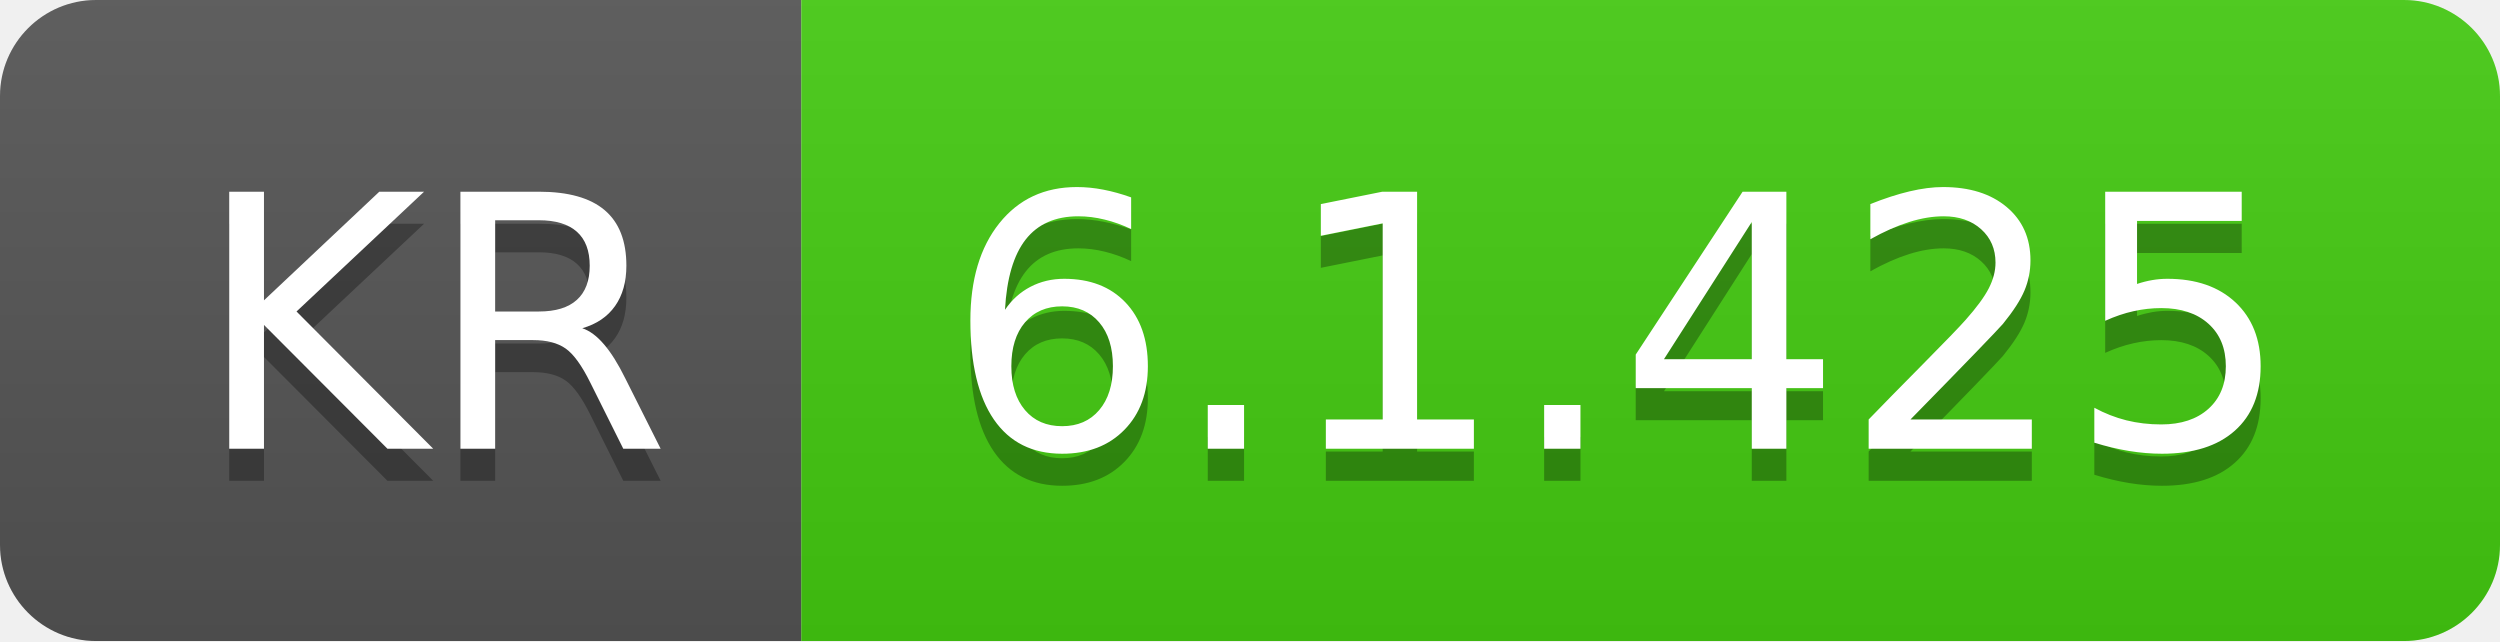
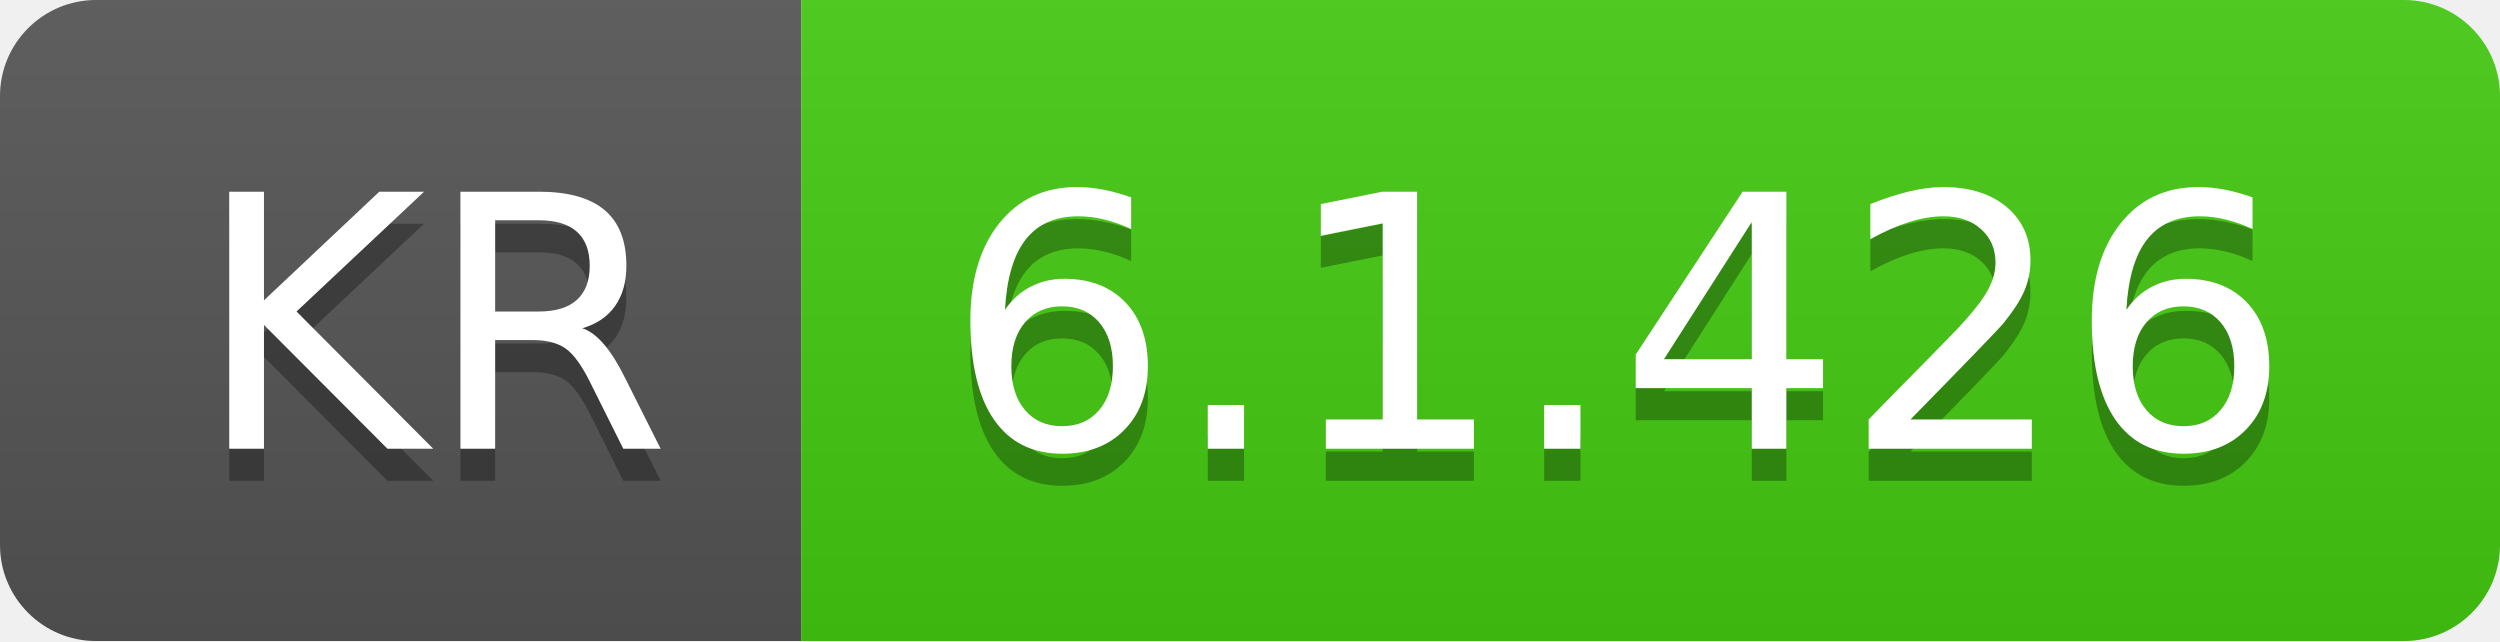
- <svg xmlns="http://www.w3.org/2000/svg" width="78" height="20" role="img" aria-label="KR: 6.1.425">
+ <svg xmlns="http://www.w3.org/2000/svg" width="78" height="20" role="img" aria-label="KR: 6.1.426">
  <linearGradient id="s" x2="0" y2="100%">
    <stop offset="0" stop-color="#bbb" stop-opacity=".1" />
    <stop offset="1" stop-opacity=".1" />
  </linearGradient>
  <clipPath id="r">
    <rect width="78" height="20" rx="3" fill="#fff" />
  </clipPath>
  <g clip-path="url(#r)">
    <rect width="25" height="20" fill="#555" />
    <rect x="25" width="53" height="20" fill="#4c1" />
    <rect width="78" height="20" fill="url(#s)" />
  </g>
  <g fill="#fff" text-anchor="middle" font-family="Verdana,Geneva,DejaVu Sans,sans-serif" text-rendering="geometricPrecision" font-size="110">
    <text aria-hidden="true" x="135" y="150" fill="#010101" fill-opacity=".3" transform="scale(.1)" textLength="150">KR</text>
    <text x="135" y="140" transform="scale(.1)" fill="#fff" textLength="150">KR</text>
-     <text aria-hidden="true" x="505" y="150" fill="#010101" fill-opacity=".3" transform="scale(.1)" textLength="430">6.1.425</text>
-     <text x="505" y="140" transform="scale(.1)" fill="#fff" textLength="430">6.1.425</text>
+     <text aria-hidden="true" x="505" y="150" fill="#010101" fill-opacity=".3" transform="scale(.1)" textLength="430">6.1.426</text>
+     <text x="505" y="140" transform="scale(.1)" fill="#fff" textLength="430">6.1.426</text>
  </g>
</svg>
